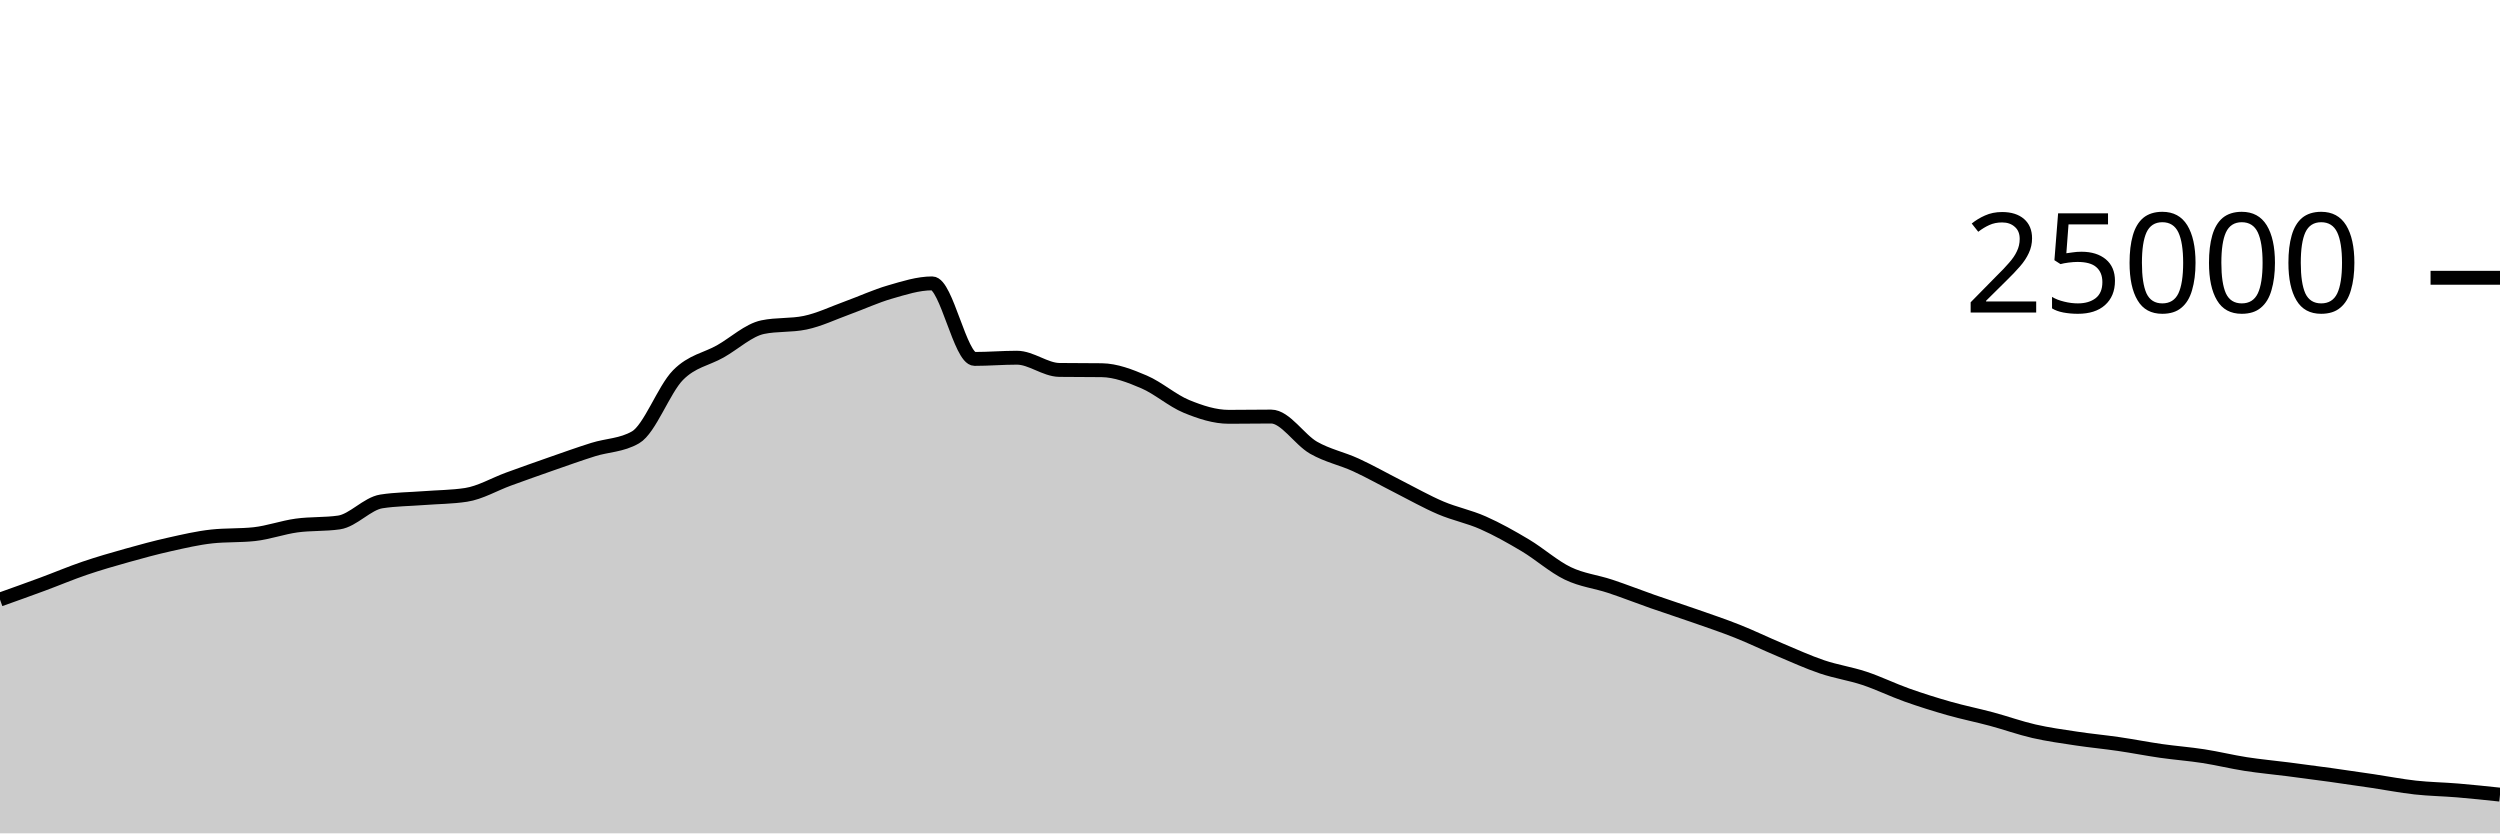
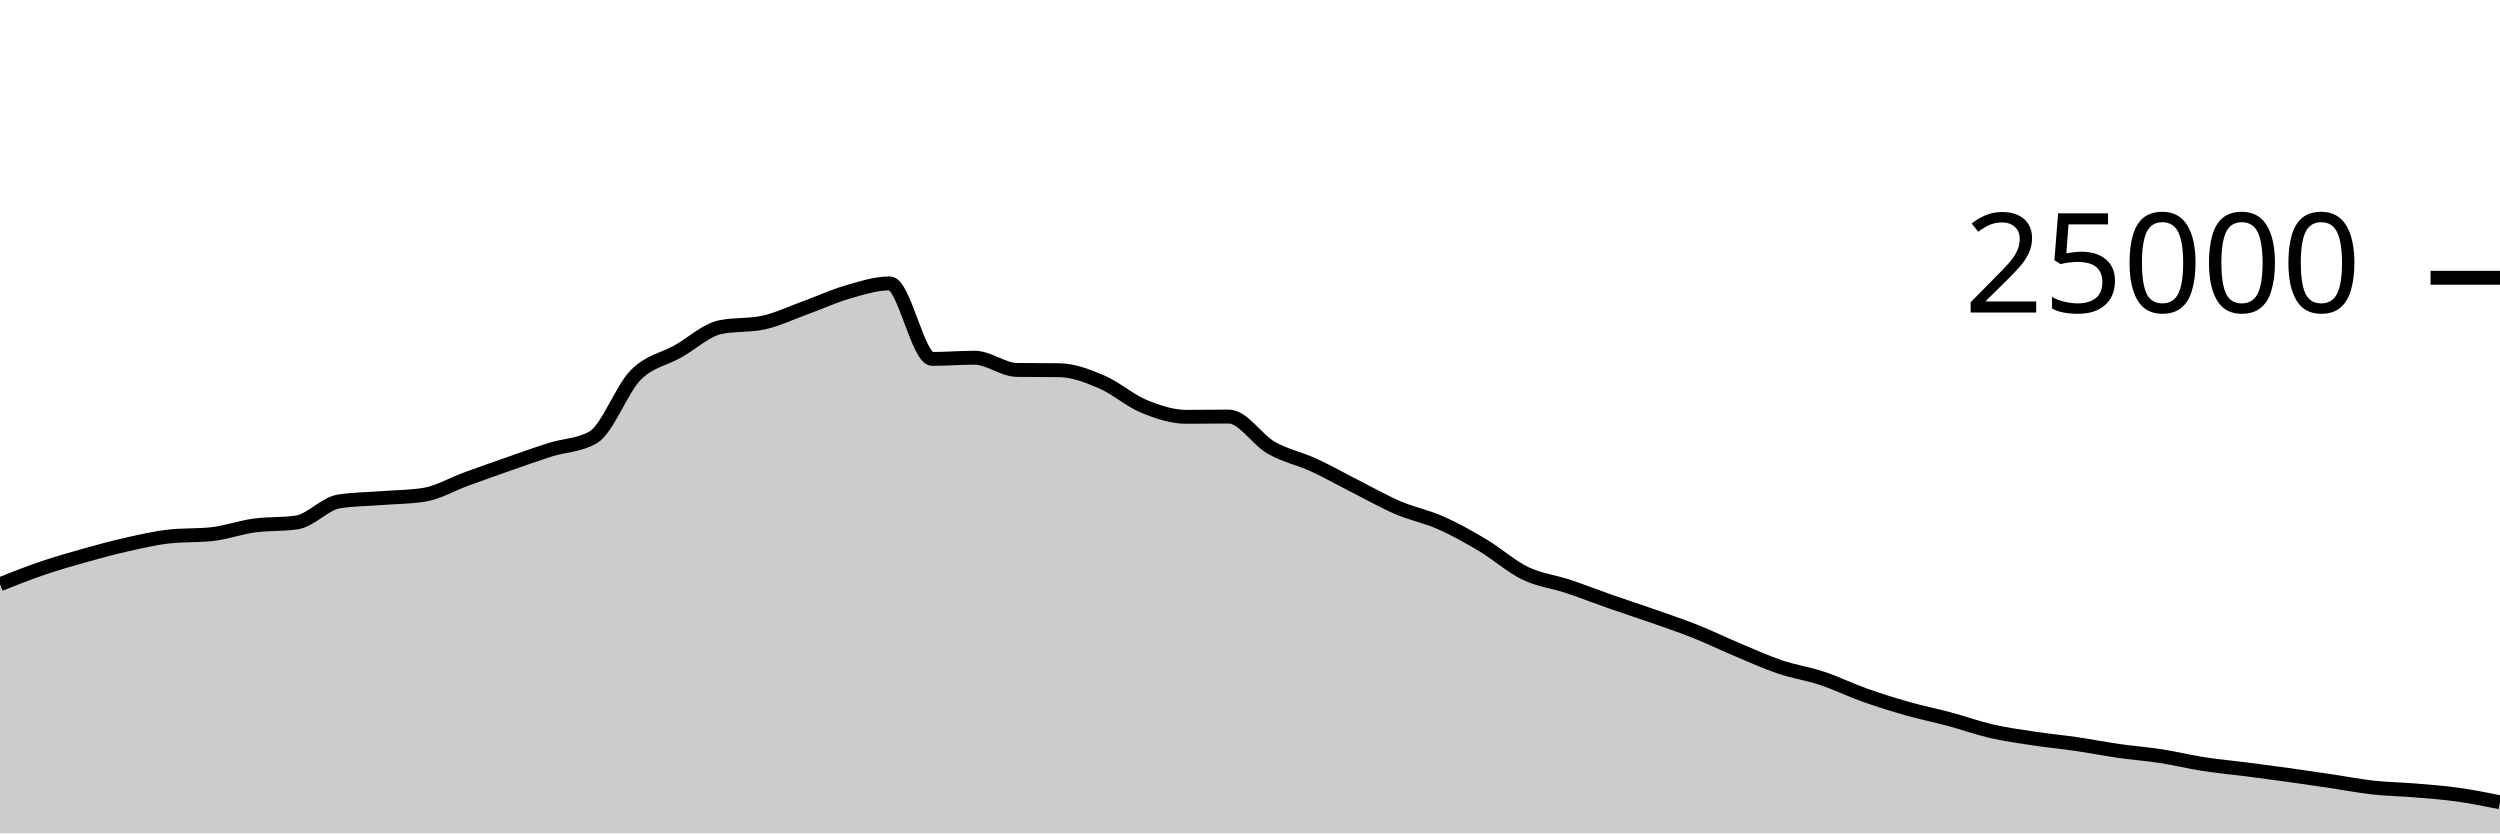
<svg xmlns="http://www.w3.org/2000/svg" viewBox="0 0 180 60">
  <g transform="translate(0,20)">
-     <path class="area" fill="rgba(0, 0, 0, 0.2)" d="M0,23.168C1.017,22.805,2.034,22.442,3.051,22.066C4.068,21.69,5.085,21.258,6.102,20.912C7.119,20.566,8.136,20.274,9.153,19.989C10.169,19.703,11.186,19.427,12.203,19.2C13.22,18.973,14.237,18.734,15.254,18.624C16.271,18.514,17.288,18.569,18.305,18.459C19.322,18.349,20.339,17.977,21.356,17.837C22.373,17.697,23.39,17.764,24.407,17.618C25.424,17.471,26.441,16.261,27.458,16.102C28.475,15.943,29.492,15.943,30.508,15.864C31.525,15.785,32.542,15.786,33.559,15.63C34.576,15.475,35.593,14.866,36.61,14.496C37.627,14.126,38.644,13.763,39.661,13.408C40.678,13.053,41.695,12.688,42.712,12.368C43.729,12.048,44.746,12.074,45.763,11.486C46.78,10.899,47.797,8.042,48.814,7.011C49.831,5.98,50.847,5.875,51.864,5.299C52.881,4.723,53.898,3.765,54.915,3.554C55.932,3.342,56.949,3.448,57.966,3.237C58.983,3.026,60,2.533,61.017,2.165C62.034,1.797,63.051,1.322,64.068,1.029C65.085,0.735,66.102,0.403,67.119,0.403C68.136,0.403,69.153,5.842,70.169,5.842C71.186,5.842,72.203,5.755,73.22,5.755C74.237,5.755,75.254,6.622,76.271,6.635C77.288,6.648,78.305,6.642,79.322,6.654C80.339,6.667,81.356,7.065,82.373,7.499C83.39,7.934,84.407,8.842,85.424,9.261C86.441,9.679,87.458,10.011,88.475,10.011C89.492,10.011,90.508,9.992,91.525,9.992C92.542,9.992,93.559,11.654,94.576,12.235C95.593,12.816,96.61,13.01,97.627,13.477C98.644,13.944,99.661,14.523,100.678,15.038C101.695,15.553,102.712,16.133,103.729,16.566C104.746,17,105.763,17.191,106.78,17.642C107.797,18.092,108.814,18.663,109.831,19.27C110.847,19.877,111.864,20.793,112.881,21.283C113.898,21.774,114.915,21.875,115.932,22.213C116.949,22.55,117.966,22.953,118.983,23.309C120,23.665,121.017,23.992,122.034,24.349C123.051,24.706,124.068,25.045,125.085,25.45C126.102,25.854,127.119,26.349,128.136,26.776C129.153,27.203,130.169,27.67,131.186,28.014C132.203,28.358,133.22,28.502,134.237,28.84C135.254,29.178,136.271,29.678,137.288,30.04C138.305,30.402,139.322,30.721,140.339,31.01C141.356,31.299,142.373,31.501,143.39,31.774C144.407,32.047,145.424,32.415,146.441,32.648C147.458,32.881,148.475,33.021,149.492,33.174C150.508,33.328,151.525,33.421,152.542,33.57C153.559,33.718,154.576,33.92,155.593,34.066C156.61,34.211,157.627,34.286,158.644,34.443C159.661,34.601,160.678,34.853,161.695,35.011C162.712,35.169,163.729,35.26,164.746,35.39C165.763,35.521,166.78,35.654,167.797,35.795C168.814,35.936,169.831,36.086,170.847,36.237C171.864,36.388,172.881,36.59,173.898,36.702C174.915,36.815,175.932,36.827,176.949,36.912C177.966,36.997,178.983,37.105,180,37.213L180,40C178.983,40,177.966,40,176.949,40C175.932,40,174.915,40,173.898,40C172.881,40,171.864,40,170.847,40C169.831,40,168.814,40,167.797,40C166.78,40,165.763,40,164.746,40C163.729,40,162.712,40,161.695,40C160.678,40,159.661,40,158.644,40C157.627,40,156.61,40,155.593,40C154.576,40,153.559,40,152.542,40C151.525,40,150.508,40,149.492,40C148.475,40,147.458,40,146.441,40C145.424,40,144.407,40,143.39,40C142.373,40,141.356,40,140.339,40C139.322,40,138.305,40,137.288,40C136.271,40,135.254,40,134.237,40C133.22,40,132.203,40,131.186,40C130.169,40,129.153,40,128.136,40C127.119,40,126.102,40,125.085,40C124.068,40,123.051,40,122.034,40C121.017,40,120,40,118.983,40C117.966,40,116.949,40,115.932,40C114.915,40,113.898,40,112.881,40C111.864,40,110.847,40,109.831,40C108.814,40,107.797,40,106.78,40C105.763,40,104.746,40,103.729,40C102.712,40,101.695,40,100.678,40C99.661,40,98.644,40,97.627,40C96.61,40,95.593,40,94.576,40C93.559,40,92.542,40,91.525,40C90.508,40,89.492,40,88.475,40C87.458,40,86.441,40,85.424,40C84.407,40,83.39,40,82.373,40C81.356,40,80.339,40,79.322,40C78.305,40,77.288,40,76.271,40C75.254,40,74.237,40,73.22,40C72.203,40,71.186,40,70.169,40C69.153,40,68.136,40,67.119,40C66.102,40,65.085,40,64.068,40C63.051,40,62.034,40,61.017,40C60,40,58.983,40,57.966,40C56.949,40,55.932,40,54.915,40C53.898,40,52.881,40,51.864,40C50.847,40,49.831,40,48.814,40C47.797,40,46.78,40,45.763,40C44.746,40,43.729,40,42.712,40C41.695,40,40.678,40,39.661,40C38.644,40,37.627,40,36.61,40C35.593,40,34.576,40,33.559,40C32.542,40,31.525,40,30.508,40C29.492,40,28.475,40,27.458,40C26.441,40,25.424,40,24.407,40C23.39,40,22.373,40,21.356,40C20.339,40,19.322,40,18.305,40C17.288,40,16.271,40,15.254,40C14.237,40,13.22,40,12.203,40C11.186,40,10.169,40,9.153,40C8.136,40,7.119,40,6.102,40C5.085,40,4.068,40,3.051,40C2.034,40,1.017,40,0,40Z" />
-     <path class="line" stroke="black" fill="none" d="M0,23.168C1.017,22.805,2.034,22.442,3.051,22.066C4.068,21.69,5.085,21.258,6.102,20.912C7.119,20.566,8.136,20.274,9.153,19.989C10.169,19.703,11.186,19.427,12.203,19.2C13.22,18.973,14.237,18.734,15.254,18.624C16.271,18.514,17.288,18.569,18.305,18.459C19.322,18.349,20.339,17.977,21.356,17.837C22.373,17.697,23.39,17.764,24.407,17.618C25.424,17.471,26.441,16.261,27.458,16.102C28.475,15.943,29.492,15.943,30.508,15.864C31.525,15.785,32.542,15.786,33.559,15.63C34.576,15.475,35.593,14.866,36.61,14.496C37.627,14.126,38.644,13.763,39.661,13.408C40.678,13.053,41.695,12.688,42.712,12.368C43.729,12.048,44.746,12.074,45.763,11.486C46.78,10.899,47.797,8.042,48.814,7.011C49.831,5.98,50.847,5.875,51.864,5.299C52.881,4.723,53.898,3.765,54.915,3.554C55.932,3.342,56.949,3.448,57.966,3.237C58.983,3.026,60,2.533,61.017,2.165C62.034,1.797,63.051,1.322,64.068,1.029C65.085,0.735,66.102,0.403,67.119,0.403C68.136,0.403,69.153,5.842,70.169,5.842C71.186,5.842,72.203,5.755,73.22,5.755C74.237,5.755,75.254,6.622,76.271,6.635C77.288,6.648,78.305,6.642,79.322,6.654C80.339,6.667,81.356,7.065,82.373,7.499C83.39,7.934,84.407,8.842,85.424,9.261C86.441,9.679,87.458,10.011,88.475,10.011C89.492,10.011,90.508,9.992,91.525,9.992C92.542,9.992,93.559,11.654,94.576,12.235C95.593,12.816,96.61,13.01,97.627,13.477C98.644,13.944,99.661,14.523,100.678,15.038C101.695,15.553,102.712,16.133,103.729,16.566C104.746,17,105.763,17.191,106.78,17.642C107.797,18.092,108.814,18.663,109.831,19.27C110.847,19.877,111.864,20.793,112.881,21.283C113.898,21.774,114.915,21.875,115.932,22.213C116.949,22.55,117.966,22.953,118.983,23.309C120,23.665,121.017,23.992,122.034,24.349C123.051,24.706,124.068,25.045,125.085,25.45C126.102,25.854,127.119,26.349,128.136,26.776C129.153,27.203,130.169,27.67,131.186,28.014C132.203,28.358,133.22,28.502,134.237,28.84C135.254,29.178,136.271,29.678,137.288,30.04C138.305,30.402,139.322,30.721,140.339,31.01C141.356,31.299,142.373,31.501,143.39,31.774C144.407,32.047,145.424,32.415,146.441,32.648C147.458,32.881,148.475,33.021,149.492,33.174C150.508,33.328,151.525,33.421,152.542,33.57C153.559,33.718,154.576,33.92,155.593,34.066C156.61,34.211,157.627,34.286,158.644,34.443C159.661,34.601,160.678,34.853,161.695,35.011C162.712,35.169,163.729,35.26,164.746,35.39C165.763,35.521,166.78,35.654,167.797,35.795C168.814,35.936,169.831,36.086,170.847,36.237C171.864,36.388,172.881,36.59,173.898,36.702C174.915,36.815,175.932,36.827,176.949,36.912C177.966,36.997,178.983,37.105,180,37.213" />
+     <path class="area" fill="rgba(0, 0, 0, 0.2)" d="M0,22.066C1.017,21.662,2.034,21.258,3.051,20.912C4.068,20.566,5.085,20.274,6.102,19.989C7.119,19.703,8.136,19.427,9.153,19.2C10.169,18.973,11.186,18.734,12.203,18.624C13.22,18.514,14.237,18.569,15.254,18.459C16.271,18.349,17.288,17.977,18.305,17.837C19.322,17.697,20.339,17.764,21.356,17.618C22.373,17.471,23.39,16.261,24.407,16.102C25.424,15.943,26.441,15.943,27.458,15.864C28.475,15.785,29.492,15.786,30.508,15.63C31.525,15.475,32.542,14.866,33.559,14.496C34.576,14.126,35.593,13.763,36.61,13.408C37.627,13.053,38.644,12.688,39.661,12.368C40.678,12.048,41.695,12.074,42.712,11.486C43.729,10.899,44.746,8.042,45.763,7.011C46.78,5.98,47.797,5.875,48.814,5.299C49.831,4.723,50.847,3.765,51.864,3.554C52.881,3.342,53.898,3.448,54.915,3.237C55.932,3.026,56.949,2.533,57.966,2.165C58.983,1.797,60,1.322,61.017,1.029C62.034,0.735,63.051,0.403,64.068,0.403C65.085,0.403,66.102,5.842,67.119,5.842C68.136,5.842,69.153,5.755,70.169,5.755C71.186,5.755,72.203,6.622,73.22,6.635C74.237,6.648,75.254,6.642,76.271,6.654C77.288,6.667,78.305,7.065,79.322,7.499C80.339,7.934,81.356,8.842,82.373,9.261C83.39,9.679,84.407,10.011,85.424,10.011C86.441,10.011,87.458,9.992,88.475,9.992C89.492,9.992,90.508,11.654,91.525,12.235C92.542,12.816,93.559,13.01,94.576,13.477C95.593,13.944,96.61,14.523,97.627,15.038C98.644,15.553,99.661,16.133,100.678,16.566C101.695,17,102.712,17.191,103.729,17.642C104.746,18.092,105.763,18.663,106.78,19.27C107.797,19.877,108.814,20.793,109.831,21.283C110.847,21.774,111.864,21.875,112.881,22.213C113.898,22.55,114.915,22.953,115.932,23.309C116.949,23.665,117.966,23.992,118.983,24.349C120,24.706,121.017,25.045,122.034,25.45C123.051,25.854,124.068,26.349,125.085,26.776C126.102,27.203,127.119,27.67,128.136,28.014C129.153,28.358,130.169,28.502,131.186,28.84C132.203,29.178,133.22,29.678,134.237,30.04C135.254,30.402,136.271,30.721,137.288,31.01C138.305,31.299,139.322,31.501,140.339,31.774C141.356,32.047,142.373,32.415,143.39,32.648C144.407,32.881,145.424,33.021,146.441,33.174C147.458,33.328,148.475,33.421,149.492,33.57C150.508,33.718,151.525,33.92,152.542,34.066C153.559,34.211,154.576,34.286,155.593,34.443C156.61,34.601,157.627,34.853,158.644,35.011C159.661,35.169,160.678,35.26,161.695,35.39C162.712,35.521,163.729,35.654,164.746,35.795C165.763,35.936,166.78,36.086,167.797,36.237C168.814,36.388,169.831,36.59,170.847,36.702C171.864,36.815,172.881,36.827,173.898,36.912C174.915,36.997,175.932,37.07,176.949,37.213C177.966,37.355,178.983,37.561,180,37.766L180,40C178.983,40,177.966,40,176.949,40C175.932,40,174.915,40,173.898,40C172.881,40,171.864,40,170.847,40C169.831,40,168.814,40,167.797,40C166.78,40,165.763,40,164.746,40C163.729,40,162.712,40,161.695,40C160.678,40,159.661,40,158.644,40C157.627,40,156.61,40,155.593,40C154.576,40,153.559,40,152.542,40C151.525,40,150.508,40,149.492,40C148.475,40,147.458,40,146.441,40C145.424,40,144.407,40,143.39,40C142.373,40,141.356,40,140.339,40C139.322,40,138.305,40,137.288,40C136.271,40,135.254,40,134.237,40C133.22,40,132.203,40,131.186,40C130.169,40,129.153,40,128.136,40C127.119,40,126.102,40,125.085,40C124.068,40,123.051,40,122.034,40C121.017,40,120,40,118.983,40C117.966,40,116.949,40,115.932,40C114.915,40,113.898,40,112.881,40C111.864,40,110.847,40,109.831,40C108.814,40,107.797,40,106.78,40C105.763,40,104.746,40,103.729,40C102.712,40,101.695,40,100.678,40C99.661,40,98.644,40,97.627,40C96.61,40,95.593,40,94.576,40C93.559,40,92.542,40,91.525,40C90.508,40,89.492,40,88.475,40C87.458,40,86.441,40,85.424,40C84.407,40,83.39,40,82.373,40C81.356,40,80.339,40,79.322,40C78.305,40,77.288,40,76.271,40C75.254,40,74.237,40,73.22,40C72.203,40,71.186,40,70.169,40C69.153,40,68.136,40,67.119,40C66.102,40,65.085,40,64.068,40C63.051,40,62.034,40,61.017,40C60,40,58.983,40,57.966,40C56.949,40,55.932,40,54.915,40C53.898,40,52.881,40,51.864,40C50.847,40,49.831,40,48.814,40C47.797,40,46.78,40,45.763,40C44.746,40,43.729,40,42.712,40C41.695,40,40.678,40,39.661,40C38.644,40,37.627,40,36.61,40C35.593,40,34.576,40,33.559,40C32.542,40,31.525,40,30.508,40C29.492,40,28.475,40,27.458,40C26.441,40,25.424,40,24.407,40C23.39,40,22.373,40,21.356,40C20.339,40,19.322,40,18.305,40C17.288,40,16.271,40,15.254,40C14.237,40,13.22,40,12.203,40C11.186,40,10.169,40,9.153,40C8.136,40,7.119,40,6.102,40C5.085,40,4.068,40,3.051,40C2.034,40,1.017,40,0,40Z" />
+     <path class="line" stroke="black" fill="none" d="M0,22.066C1.017,21.662,2.034,21.258,3.051,20.912C4.068,20.566,5.085,20.274,6.102,19.989C7.119,19.703,8.136,19.427,9.153,19.2C10.169,18.973,11.186,18.734,12.203,18.624C13.22,18.514,14.237,18.569,15.254,18.459C16.271,18.349,17.288,17.977,18.305,17.837C19.322,17.697,20.339,17.764,21.356,17.618C22.373,17.471,23.39,16.261,24.407,16.102C25.424,15.943,26.441,15.943,27.458,15.864C28.475,15.785,29.492,15.786,30.508,15.63C31.525,15.475,32.542,14.866,33.559,14.496C34.576,14.126,35.593,13.763,36.61,13.408C37.627,13.053,38.644,12.688,39.661,12.368C40.678,12.048,41.695,12.074,42.712,11.486C43.729,10.899,44.746,8.042,45.763,7.011C46.78,5.98,47.797,5.875,48.814,5.299C49.831,4.723,50.847,3.765,51.864,3.554C52.881,3.342,53.898,3.448,54.915,3.237C55.932,3.026,56.949,2.533,57.966,2.165C58.983,1.797,60,1.322,61.017,1.029C62.034,0.735,63.051,0.403,64.068,0.403C65.085,0.403,66.102,5.842,67.119,5.842C68.136,5.842,69.153,5.755,70.169,5.755C71.186,5.755,72.203,6.622,73.22,6.635C74.237,6.648,75.254,6.642,76.271,6.654C77.288,6.667,78.305,7.065,79.322,7.499C80.339,7.934,81.356,8.842,82.373,9.261C83.39,9.679,84.407,10.011,85.424,10.011C86.441,10.011,87.458,9.992,88.475,9.992C89.492,9.992,90.508,11.654,91.525,12.235C92.542,12.816,93.559,13.01,94.576,13.477C95.593,13.944,96.61,14.523,97.627,15.038C98.644,15.553,99.661,16.133,100.678,16.566C101.695,17,102.712,17.191,103.729,17.642C104.746,18.092,105.763,18.663,106.78,19.27C107.797,19.877,108.814,20.793,109.831,21.283C110.847,21.774,111.864,21.875,112.881,22.213C113.898,22.55,114.915,22.953,115.932,23.309C116.949,23.665,117.966,23.992,118.983,24.349C120,24.706,121.017,25.045,122.034,25.45C123.051,25.854,124.068,26.349,125.085,26.776C126.102,27.203,127.119,27.67,128.136,28.014C129.153,28.358,130.169,28.502,131.186,28.84C132.203,29.178,133.22,29.678,134.237,30.04C135.254,30.402,136.271,30.721,137.288,31.01C138.305,31.299,139.322,31.501,140.339,31.774C141.356,32.047,142.373,32.415,143.39,32.648C144.407,32.881,145.424,33.021,146.441,33.174C147.458,33.328,148.475,33.421,149.492,33.57C150.508,33.718,151.525,33.92,152.542,34.066C153.559,34.211,154.576,34.286,155.593,34.443C156.61,34.601,157.627,34.853,158.644,35.011C159.661,35.169,160.678,35.26,161.695,35.39C162.712,35.521,163.729,35.654,164.746,35.795C165.763,35.936,166.78,36.086,167.797,36.237C168.814,36.388,169.831,36.59,170.847,36.702C171.864,36.815,172.881,36.827,173.898,36.912C174.915,36.997,175.932,37.07,176.949,37.213C177.966,37.355,178.983,37.561,180,37.766" />
    <path class="axis-ceiling" stroke-width="1" stroke="black" fill="none" d="M175,0L180,0" />
    <text class="axis-ceiling-label" font-family="sans-serif" text-anchor="end" font-size="10px" x="170" y="2.5">25000</text>
  </g>
</svg>
